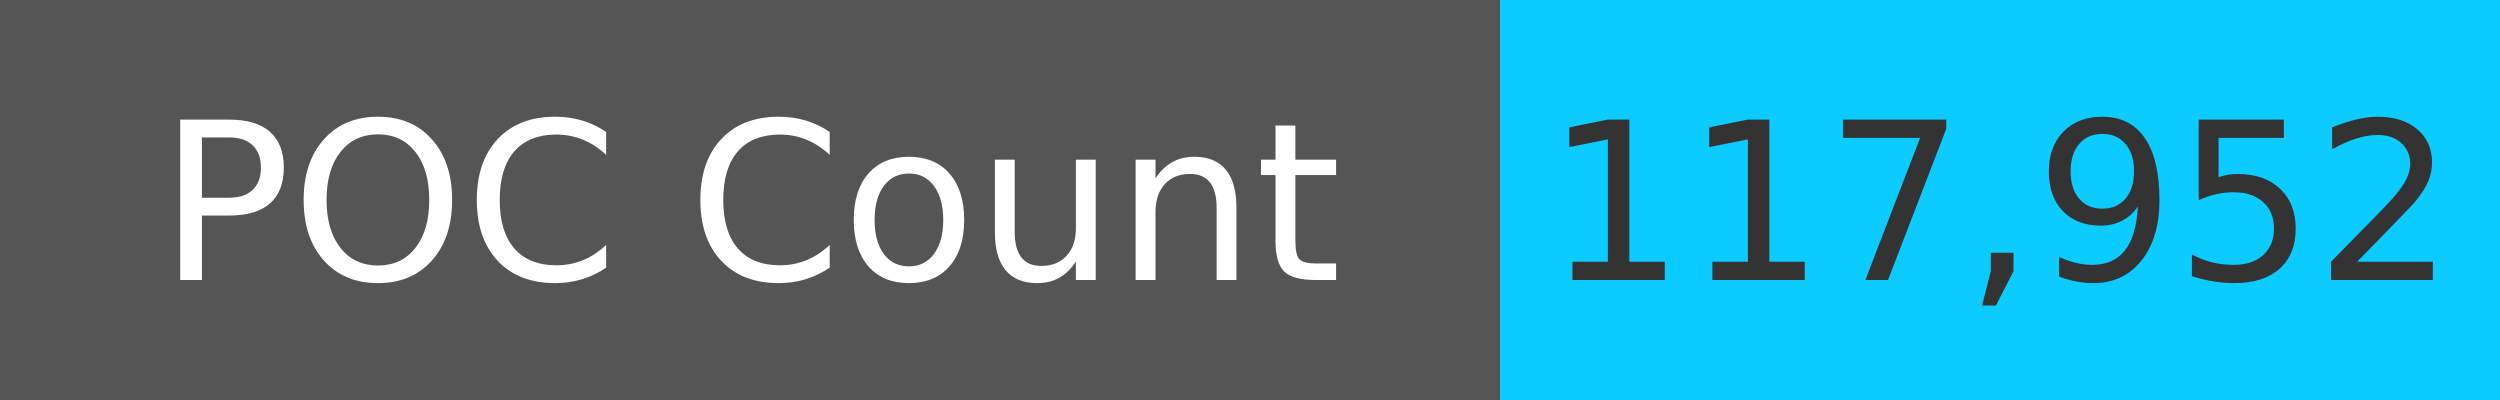
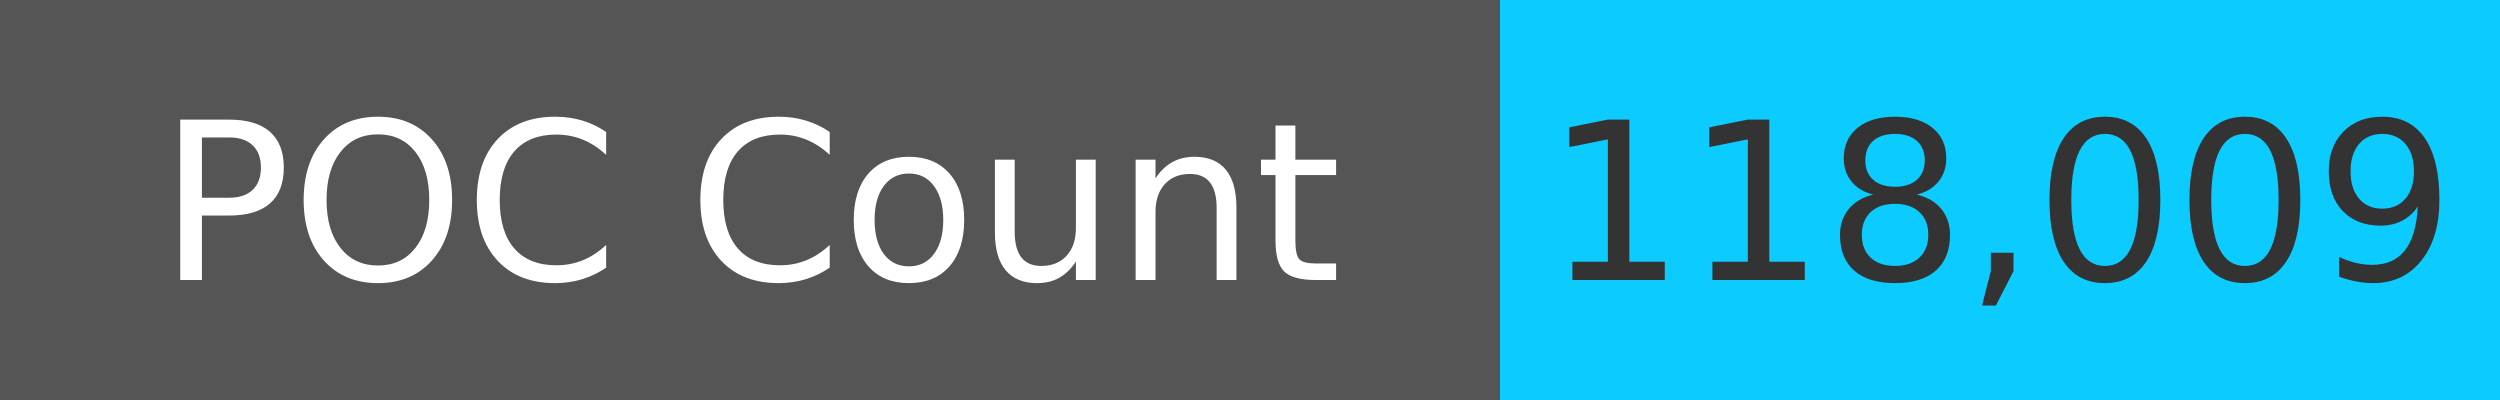
<svg xmlns="http://www.w3.org/2000/svg" width="125" height="20" role="img">
  <linearGradient id="s" x2="0" y2="100%">
    <stop offset="0" stop-color="#bbb" stop-opacity=".1" />
    <stop offset="1" stop-opacity=".1" />
  </linearGradient>
  <g>
    <rect width="75" height="20" fill="#555" />
    <rect x="75" width="267" height="20" fill="#0cccff" />
  </g>
  <g fill="#fff" text-anchor="middle" font-family="Verdana,Geneva,DejaVu Sans,sans-serif" text-rendering="geometricPrecision" font-size="110">
    <text x="375" y="140" transform="scale(.1)" fill="#fff">
            POC Count
        </text>
    <text x="1000" y="140" transform="scale(.1)" fill="#333">
-             117,952
+             118,009
        </text>
  </g>
</svg>
